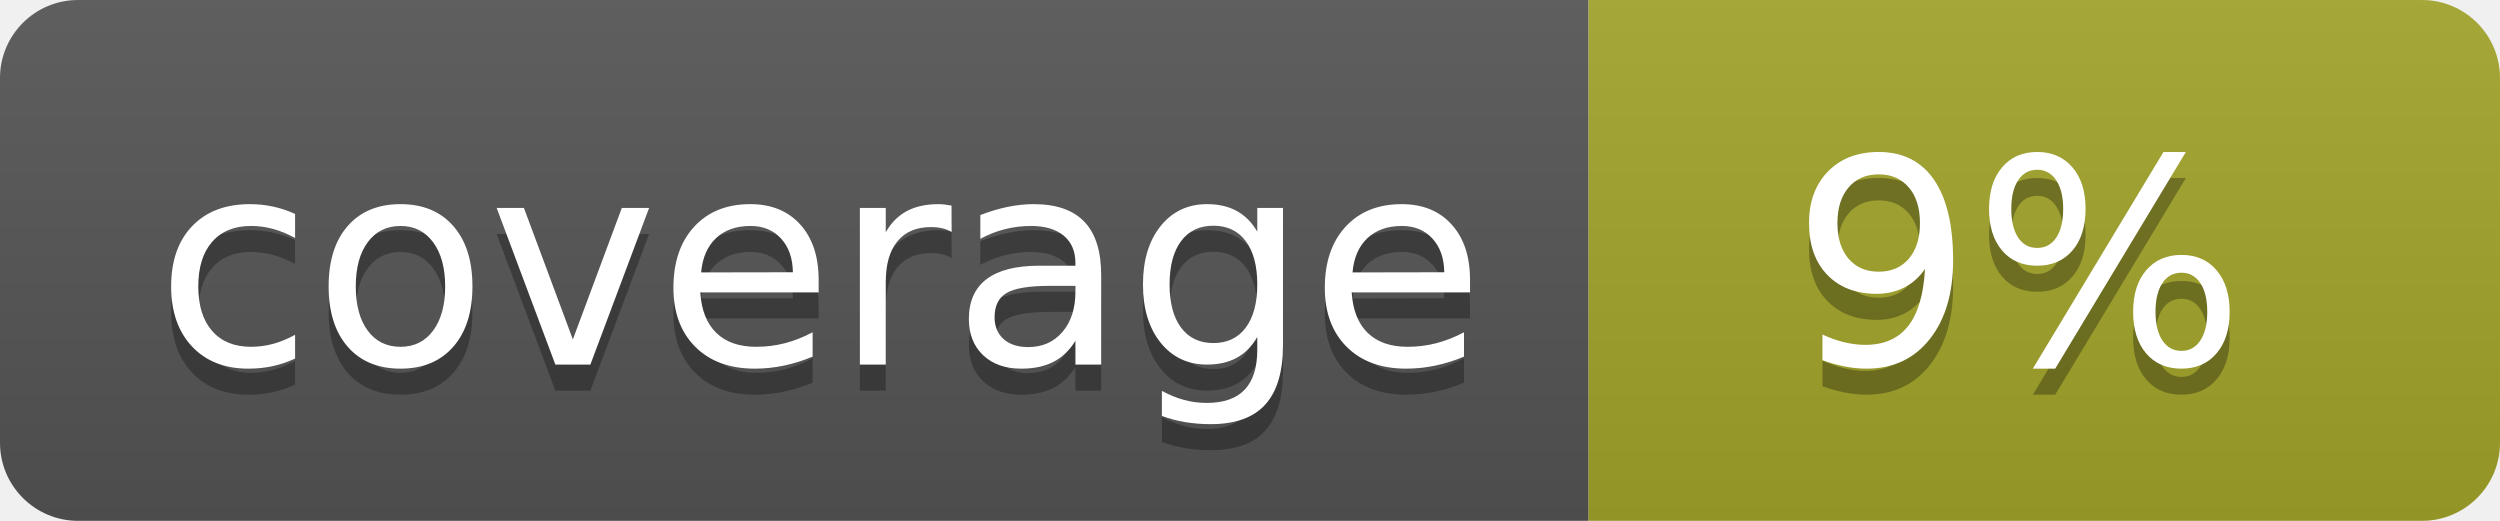
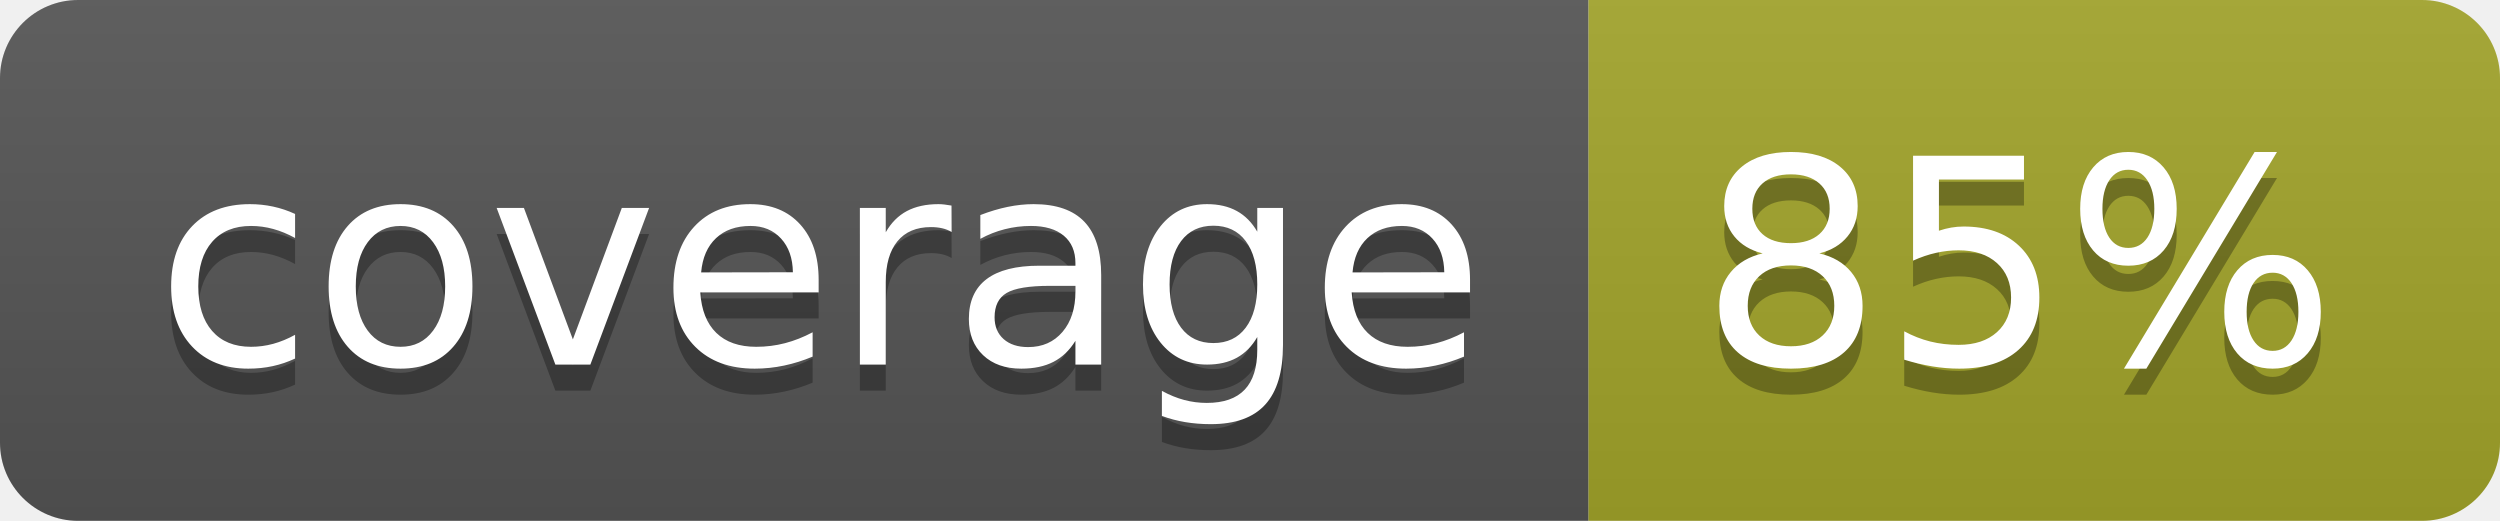
<svg xmlns="http://www.w3.org/2000/svg" width="96" height="20">
  <linearGradient id="b" x2="0" y2="100%">
    <stop offset="0" stop-color="#bbb" stop-opacity=".1" />
    <stop offset="1" stop-opacity=".1" />
  </linearGradient>
  <clipPath id="a">
    <rect width="96" height="20" rx="3" fill="#fff" />
  </clipPath>
  <g clip-path="url(#a)">
    <path fill="#555" d="M0 0h61v20H0z" />
    <path fill="#A3A52A" d="M61 0h35v20H61z" />
    <path fill="url(#b)" d="M0 0h96v20H0z" />
  </g>
  <g fill="#fff" text-anchor="middle" font-family="DejaVu Sans,Verdana,Geneva,sans-serif" font-size="110">
    <text x="315" y="150" fill="#010101" fill-opacity=".3" transform="scale(.1)" textLength="510">coverage</text>
    <text x="315" y="140" transform="scale(.1)" textLength="510">coverage</text>
-     <text x="775" y="150" fill="#010101" fill-opacity=".3" transform="scale(.1)" textLength="250">9%</text>
-     <text x="775" y="140" transform="scale(.1)" textLength="250">9%</text>
+     <text x="775" y="150" fill="#010101" fill-opacity=".3" transform="scale(.1)" textLength="250">85%</text>
+     <text x="775" y="140" transform="scale(.1)" textLength="250">85%</text>
  </g>
</svg>
